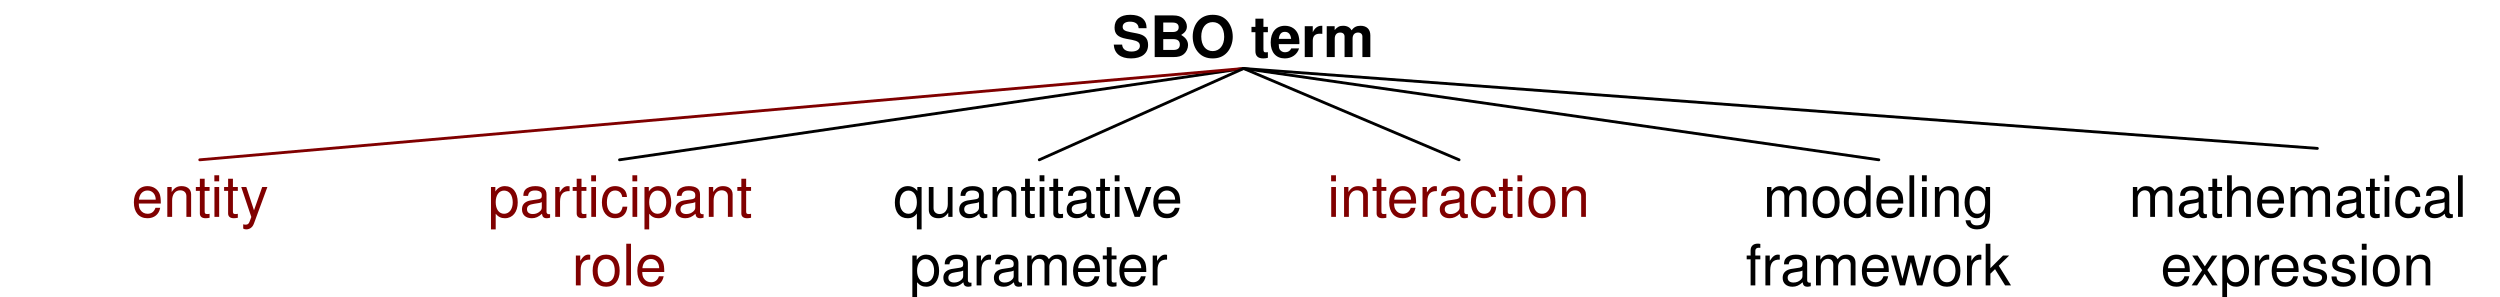
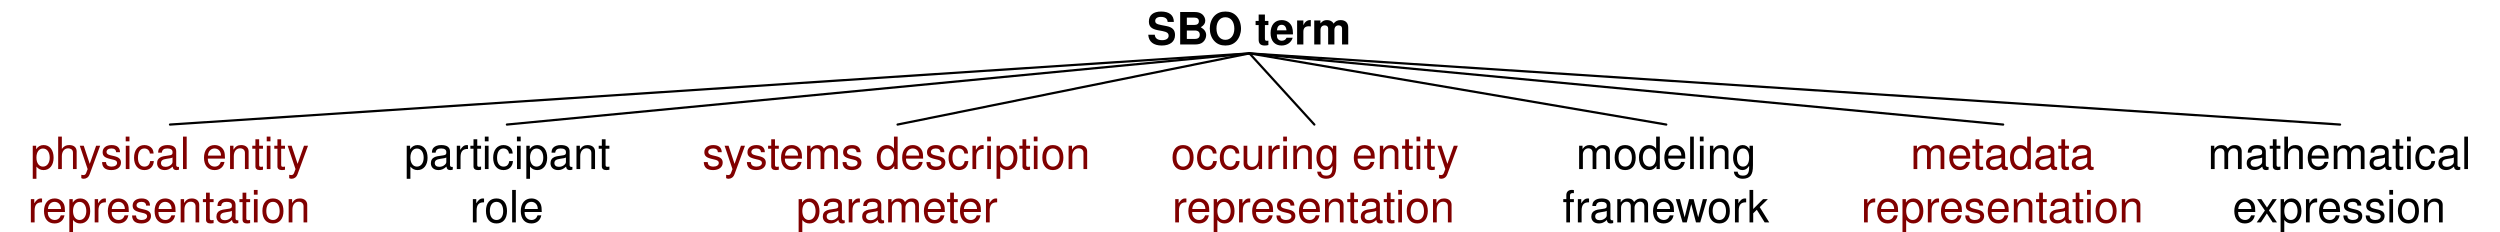
- <svg xmlns="http://www.w3.org/2000/svg" version="1.1" viewBox="76 32 438 52" width="438pt" height="52pt">
+ <svg xmlns="http://www.w3.org/2000/svg" version="1.1" viewBox="13 32 562 52" width="562pt" height="52pt">
  <defs>
-     <font-face font-family="Helvetica" font-size="10" units-per-em="1000" underline-position="-75.684" underline-thickness="49.316" slope="0" x-height="550" cap-height="700" ascent="770.02" descent="-229.98" font-weight="bold">
+     <font-face font-family="Helvetica" font-size="10" units-per-em="1000" underline-position="-75.684" underline-thickness="49.316" slope="0" x-height="532.227" cap-height="719.727" ascent="770.02" descent="-229.98" font-weight="bold">
      <font-face-src>
        <font-face-name name="Helvetica-Bold" />
      </font-face-src>
    </font-face>
-     <font-face font-family="Helvetica" font-size="10" units-per-em="1000" underline-position="-75.684" underline-thickness="49.316" slope="0" x-height="600" cap-height="800" ascent="770.02" descent="-229.98" font-weight="500">
+     <font-face font-family="Helvetica" font-size="10" units-per-em="1000" underline-position="-75.684" underline-thickness="49.316" slope="0" x-height="522.949" cap-height="717.285" ascent="770.02" descent="-229.98" font-weight="500">
      <font-face-src>
        <font-face-name name="Helvetica" />
      </font-face-src>
    </font-face>
  </defs>
  <g stroke="none" stroke-opacity="1" stroke-dasharray="none" fill="none" fill-opacity="1">
    <g>
      <text transform="translate(270.38 32)" fill="black">
        <tspan font-family="Helvetica" font-size="10" font-weight="bold" x=".438" y="10" textLength="46.123">SBO term</tspan>
      </text>
-       <text transform="translate(154.543 60)" fill="maroon">
-         <tspan font-family="Helvetica" font-size="10" font-weight="500" fill="maroon" x="6.931" y="10" textLength="46.138">participant</tspan>
-         <tspan font-family="Helvetica" font-size="10" font-weight="500" fill="maroon" x="21.662" y="22" textLength="16.675">role</tspan>
+       <text transform="translate(96.95163 60)" fill="black">
+         <tspan font-family="Helvetica" font-size="10" font-weight="500" x="6.931" y="10" textLength="46.138">participant</tspan>
+         <tspan font-family="Helvetica" font-size="10" font-weight="500" x="21.662" y="22" textLength="16.675">role</tspan>
      </text>
-       <text transform="translate(228.086 60)" fill="black">
-         <tspan font-family="Helvetica" font-size="10" font-weight="500" x="4.426" y="10" textLength="51.147">quantitative</tspan>
-         <tspan font-family="Helvetica" font-size="10" font-weight="500" x="7.212" y="22" textLength="45.576">parameter</tspan>
+       <text transform="translate(169.5016 60)" fill="maroon">
+         <tspan font-family="Helvetica" font-size="10" font-weight="500" fill="maroon" x="1.367" y="10" textLength="87.808">systems description</tspan>
+         <tspan font-family="Helvetica" font-size="10" font-weight="500" fill="maroon" x="22.483" y="22" textLength="45.576">parameter</tspan>
      </text>
-       <text transform="translate(375.171 60)" fill="black">
+       <text transform="translate(357.5734 60)" fill="black">
        <tspan font-family="Helvetica" font-size="10" font-weight="500" x="9.709" y="10" textLength="40.581">modeling</tspan>
        <tspan font-family="Helvetica" font-size="10" font-weight="500" x="6.662" y="22" textLength="46.675">framework</tspan>
      </text>
-       <text transform="translate(448.714 60)" fill="black">
+       <text transform="translate(509.0437 60)" fill="black">
        <tspan font-family="Helvetica" font-size="10" font-weight="500" x=".266" y="10" textLength="59.468">mathematical</tspan>
        <tspan font-family="Helvetica" font-size="10" font-weight="500" x="5.82" y="22" textLength="48.359">expression</tspan>
      </text>
-       <text transform="translate(301.628 60)" fill="maroon">
-         <tspan font-family="Helvetica" font-size="10" font-weight="500" fill="maroon" x="6.931" y="10" textLength="46.138">interaction</tspan>
+       <text transform="translate(272.5939 60)" fill="maroon">
+         <tspan font-family="Helvetica" font-size="10" font-weight="500" fill="maroon" x="3.633" y="10" textLength="67.256">occuring entity </tspan>
+         <tspan font-family="Helvetica" font-size="10" font-weight="500" fill="maroon" x="3.907" y="22" textLength="63.931">representation</tspan>
      </text>
-       <text transform="translate(81 60)" fill="maroon">
-         <tspan font-family="Helvetica" font-size="10" font-weight="500" fill="maroon" x="18.049" y="10" textLength="23.901">entity</tspan>
+       <text transform="translate(18.71649 60)" fill="maroon">
+         <tspan font-family="Helvetica" font-size="10" font-weight="500" fill="maroon" x="1.096" y="10" textLength="65.586">physical entity </tspan>
+         <tspan font-family="Helvetica" font-size="10" font-weight="500" fill="maroon" x=".535" y="22" textLength="63.931">representation</tspan>
      </text>
-       <line x1="293.88" y1="44" x2="184.543" y2="60" stroke="black" stroke-linecap="round" stroke-linejoin="round" stroke-width=".5" />
-       <line x1="293.88" y1="44" x2="111" y2="60" stroke="maroon" stroke-linecap="round" stroke-linejoin="round" stroke-width=".5" />
-       <line x1="293.88" y1="44" x2="258.086" y2="60" stroke="black" stroke-linecap="round" stroke-linejoin="round" stroke-width=".5" />
-       <line x1="293.88" y1="44" x2="331.628" y2="60" stroke="black" stroke-linecap="round" stroke-linejoin="round" stroke-width=".5" />
-       <line x1="293.88" y1="44" x2="405.171" y2="60" stroke="black" stroke-linecap="round" stroke-linejoin="round" stroke-width=".5" />
-       <line x1="293.88" y1="44" x2="482" y2="58" stroke="black" stroke-linecap="round" stroke-linejoin="round" stroke-width=".5" />
+       <line x1="293.88" y1="44" x2="126.952" y2="60" stroke="black" stroke-linecap="round" stroke-linejoin="round" stroke-width=".5" />
+       <line x1="293.88" y1="44" x2="51.216" y2="60" stroke="black" stroke-linecap="round" stroke-linejoin="round" stroke-width=".5" />
+       <line x1="293.88" y1="44" x2="214.773" y2="60" stroke="black" stroke-linecap="round" stroke-linejoin="round" stroke-width=".5" />
+       <line x1="293.88" y1="44" x2="308.466" y2="60" stroke="black" stroke-linecap="round" stroke-linejoin="round" stroke-width=".5" />
+       <line x1="293.88" y1="44" x2="387.573" y2="60" stroke="black" stroke-linecap="round" stroke-linejoin="round" stroke-width=".5" />
+       <line x1="293.88" y1="44" x2="539.044" y2="60" stroke="black" stroke-linecap="round" stroke-linejoin="round" stroke-width=".5" />
+       <text transform="translate(430.8086 60)" fill="maroon">
+         <tspan font-family="Helvetica" font-size="10" font-weight="500" fill="maroon" x="11.653" y="10" textLength="44.473">metadata </tspan>
+         <tspan font-family="Helvetica" font-size="10" font-weight="500" fill="maroon" x=".535" y="22" textLength="63.931">representation</tspan>
+       </text>
+       <line x1="293.88" y1="44" x2="463.308" y2="60" stroke="black" stroke-linecap="round" stroke-linejoin="round" stroke-width=".5" />
    </g>
  </g>
</svg>
